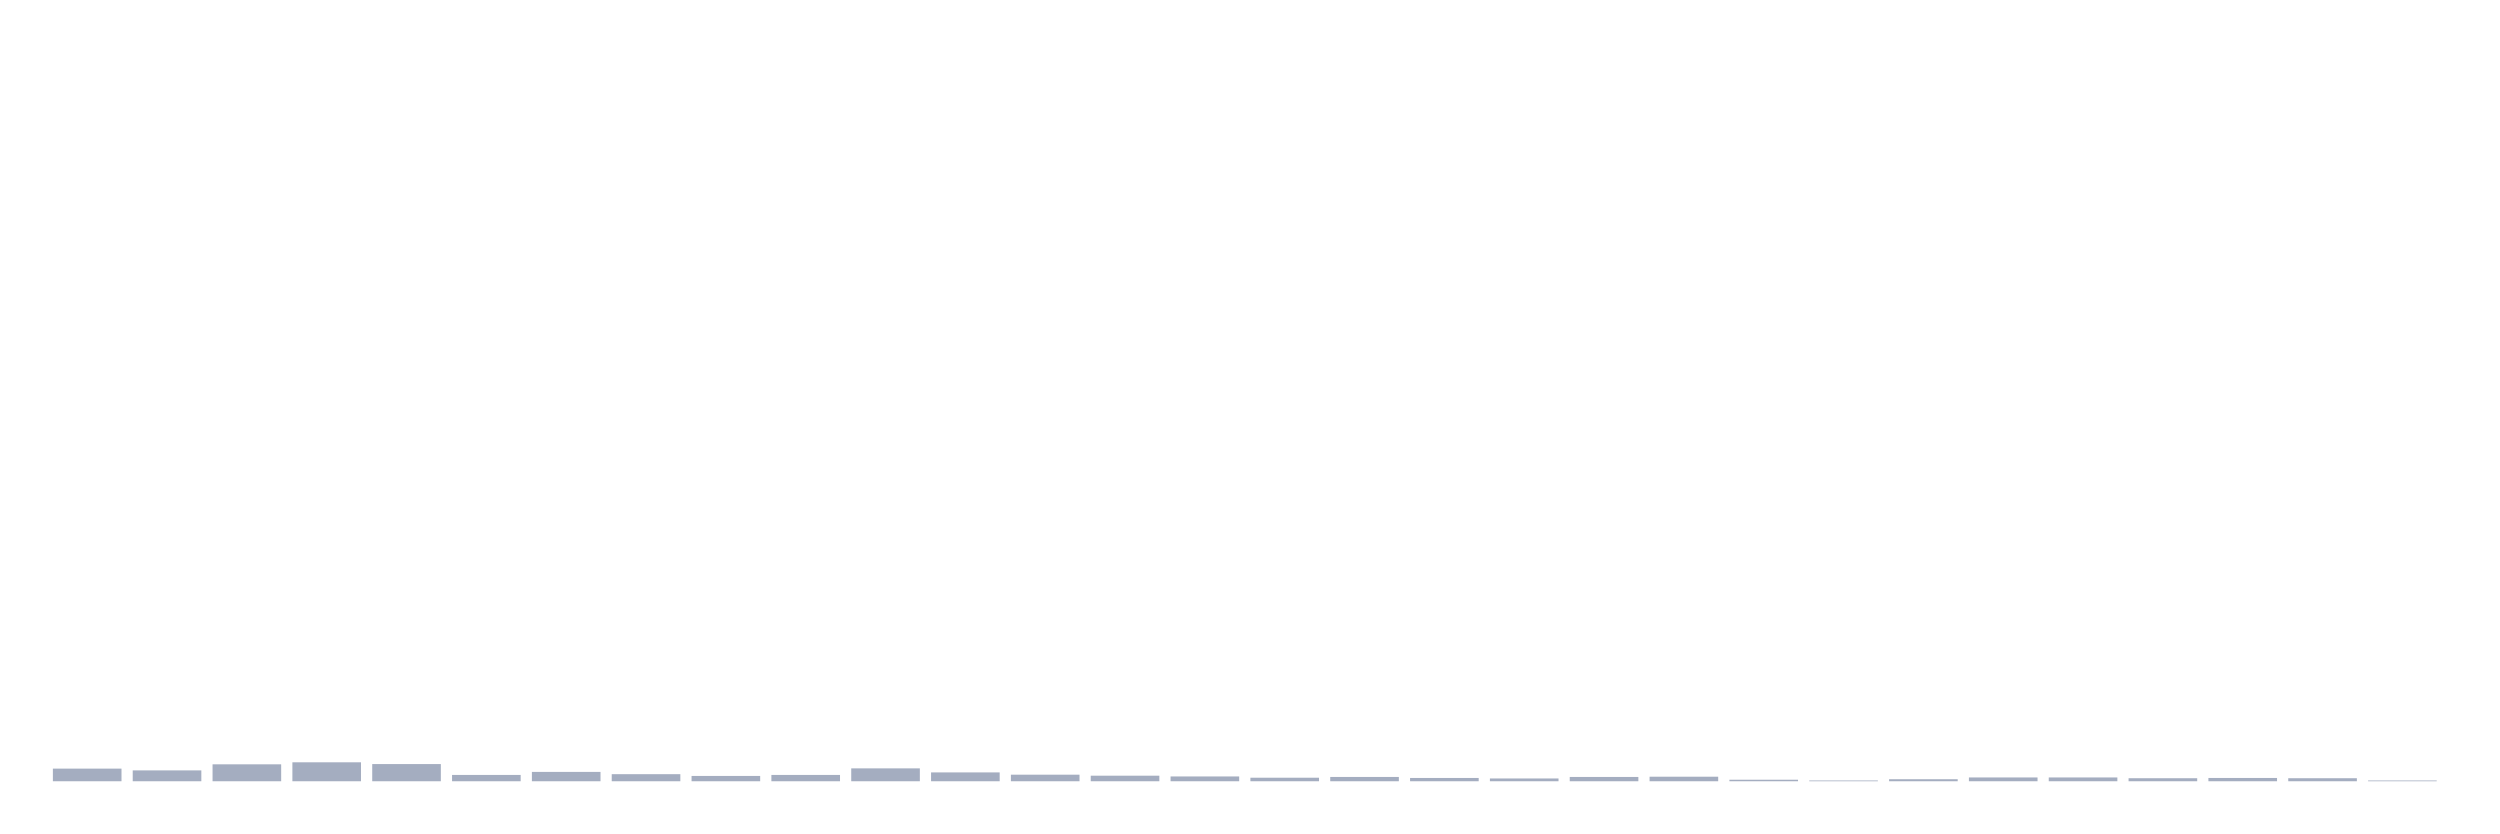
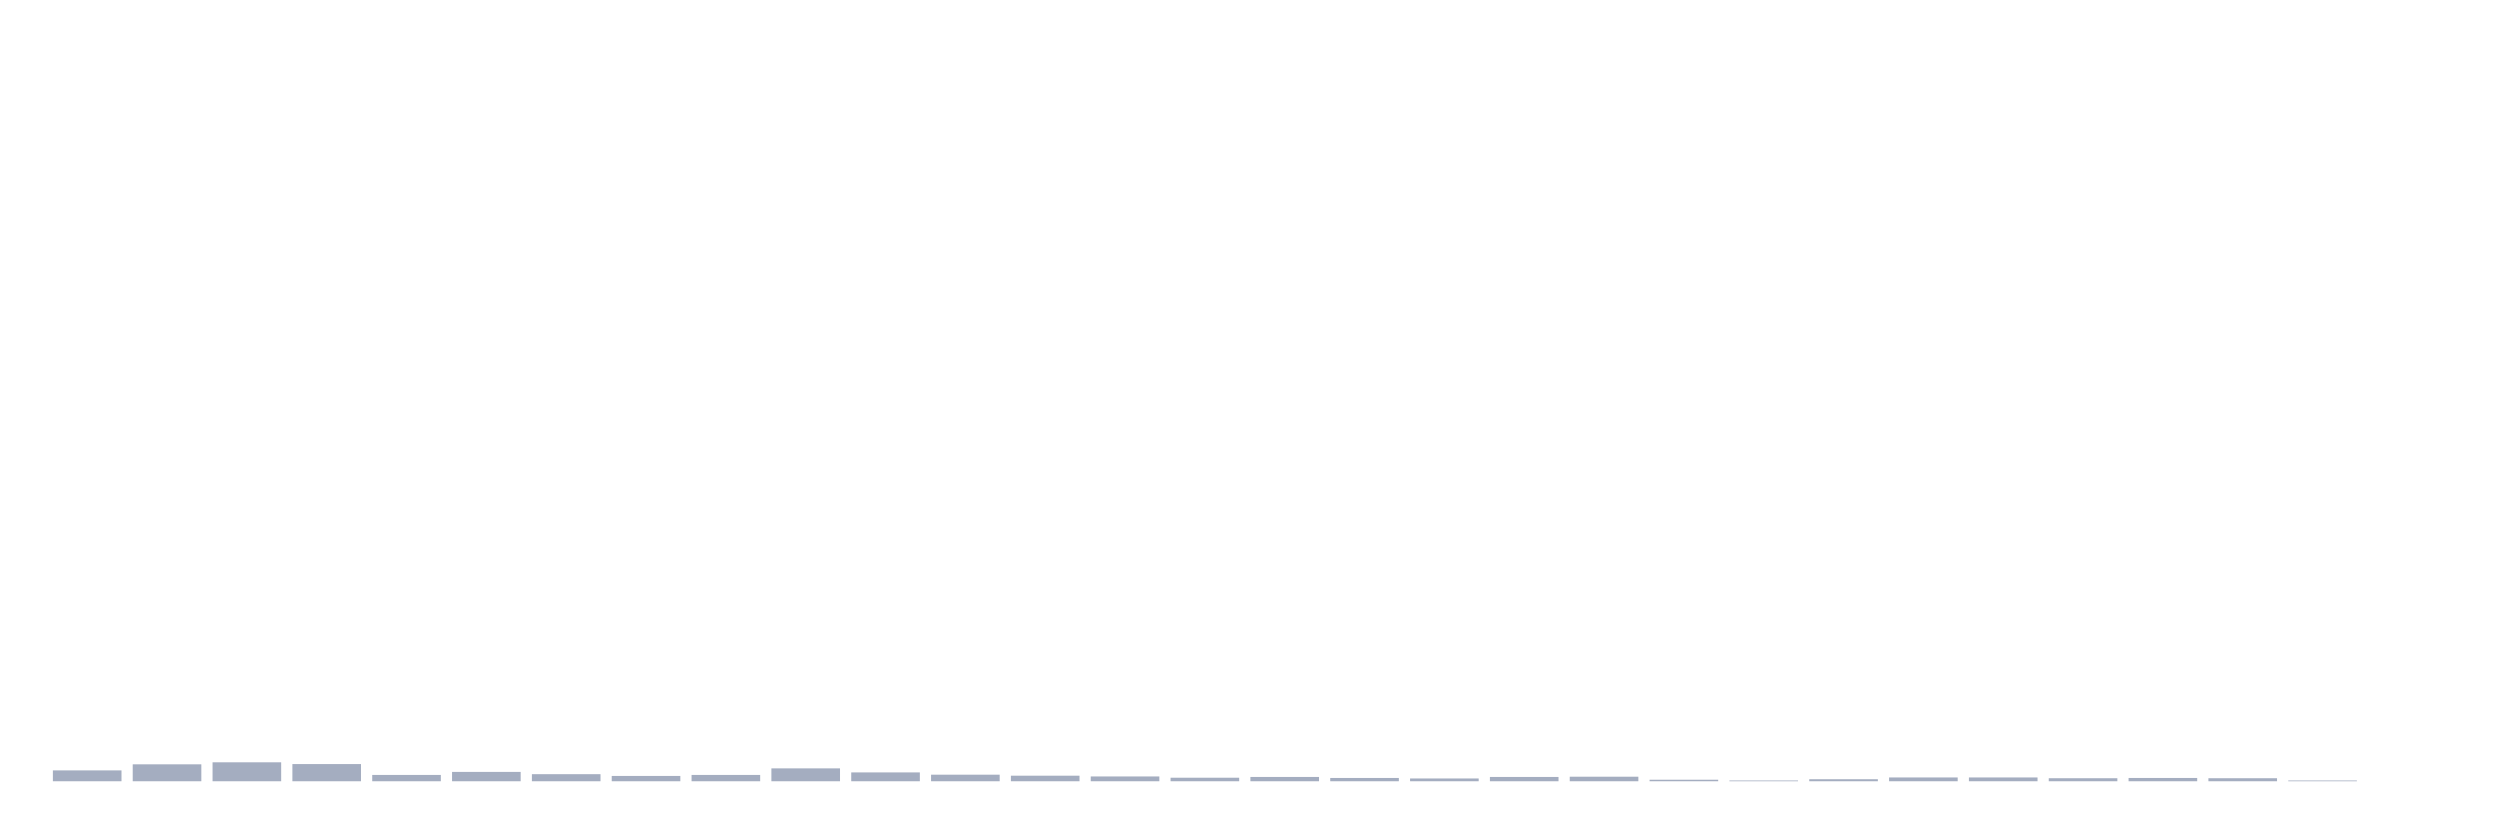
<svg xmlns="http://www.w3.org/2000/svg" viewBox="0 0 480 160">
  <g transform="translate(10,10)">
-     <rect class="bar" x="0.153" width="13.175" y="137.575" height="2.425" fill="rgb(164,173,192)" />
-     <rect class="bar" x="15.482" width="13.175" y="137.914" height="2.086" fill="rgb(164,173,192)" />
-     <rect class="bar" x="30.81" width="13.175" y="136.75" height="3.25" fill="rgb(164,173,192)" />
-     <rect class="bar" x="46.138" width="13.175" y="136.362" height="3.638" fill="rgb(164,173,192)" />
-     <rect class="bar" x="61.466" width="13.175" y="136.701" height="3.299" fill="rgb(164,173,192)" />
-     <rect class="bar" x="76.794" width="13.175" y="138.787" height="1.213" fill="rgb(164,173,192)" />
-     <rect class="bar" x="92.123" width="13.175" y="138.205" height="1.795" fill="rgb(164,173,192)" />
-     <rect class="bar" x="107.451" width="13.175" y="138.642" height="1.358" fill="rgb(164,173,192)" />
-     <rect class="bar" x="122.779" width="13.175" y="138.981" height="1.019" fill="rgb(164,173,192)" />
-     <rect class="bar" x="138.107" width="13.175" y="138.787" height="1.213" fill="rgb(164,173,192)" />
-     <rect class="bar" x="153.436" width="13.175" y="137.526" height="2.474" fill="rgb(164,173,192)" />
-     <rect class="bar" x="168.764" width="13.175" y="138.302" height="1.698" fill="rgb(164,173,192)" />
-     <rect class="bar" x="184.092" width="13.175" y="138.739" height="1.261" fill="rgb(164,173,192)" />
-     <rect class="bar" x="199.42" width="13.175" y="138.933" height="1.067" fill="rgb(164,173,192)" />
-     <rect class="bar" x="214.748" width="13.175" y="139.078" height="0.922" fill="rgb(164,173,192)" />
-     <rect class="bar" x="230.077" width="13.175" y="139.321" height="0.679" fill="rgb(164,173,192)" />
-     <rect class="bar" x="245.405" width="13.175" y="139.175" height="0.825" fill="rgb(164,173,192)" />
-     <rect class="bar" x="260.733" width="13.175" y="139.369" height="0.631" fill="rgb(164,173,192)" />
-     <rect class="bar" x="276.061" width="13.175" y="139.466" height="0.534" fill="rgb(164,173,192)" />
-     <rect class="bar" x="291.39" width="13.175" y="139.175" height="0.825" fill="rgb(164,173,192)" />
-     <rect class="bar" x="306.718" width="13.175" y="139.127" height="0.873" fill="rgb(164,173,192)" />
-     <rect class="bar" x="322.046" width="13.175" y="139.709" height="0.291" fill="rgb(164,173,192)" />
-     <rect class="bar" x="337.374" width="13.175" y="139.854" height="0.146" fill="rgb(164,173,192)" />
-     <rect class="bar" x="352.702" width="13.175" y="139.612" height="0.388" fill="rgb(164,173,192)" />
+     <rect class="bar" x="0.153" width="13.175" y="137.914" height="2.086" fill="rgb(164,173,192)" />
+     <rect class="bar" x="15.482" width="13.175" y="136.75" height="3.25" fill="rgb(164,173,192)" />
+     <rect class="bar" x="30.81" width="13.175" y="136.362" height="3.638" fill="rgb(164,173,192)" />
+     <rect class="bar" x="46.138" width="13.175" y="136.701" height="3.299" fill="rgb(164,173,192)" />
+     <rect class="bar" x="61.466" width="13.175" y="138.787" height="1.213" fill="rgb(164,173,192)" />
+     <rect class="bar" x="76.794" width="13.175" y="138.205" height="1.795" fill="rgb(164,173,192)" />
+     <rect class="bar" x="92.123" width="13.175" y="138.642" height="1.358" fill="rgb(164,173,192)" />
+     <rect class="bar" x="107.451" width="13.175" y="138.981" height="1.019" fill="rgb(164,173,192)" />
+     <rect class="bar" x="122.779" width="13.175" y="138.787" height="1.213" fill="rgb(164,173,192)" />
+     <rect class="bar" x="138.107" width="13.175" y="137.526" height="2.474" fill="rgb(164,173,192)" />
+     <rect class="bar" x="153.436" width="13.175" y="138.302" height="1.698" fill="rgb(164,173,192)" />
+     <rect class="bar" x="168.764" width="13.175" y="138.739" height="1.261" fill="rgb(164,173,192)" />
+     <rect class="bar" x="184.092" width="13.175" y="138.933" height="1.067" fill="rgb(164,173,192)" />
+     <rect class="bar" x="199.42" width="13.175" y="139.078" height="0.922" fill="rgb(164,173,192)" />
+     <rect class="bar" x="214.748" width="13.175" y="139.321" height="0.679" fill="rgb(164,173,192)" />
+     <rect class="bar" x="230.077" width="13.175" y="139.175" height="0.825" fill="rgb(164,173,192)" />
+     <rect class="bar" x="245.405" width="13.175" y="139.369" height="0.631" fill="rgb(164,173,192)" />
+     <rect class="bar" x="260.733" width="13.175" y="139.466" height="0.534" fill="rgb(164,173,192)" />
+     <rect class="bar" x="276.061" width="13.175" y="139.175" height="0.825" fill="rgb(164,173,192)" />
+     <rect class="bar" x="291.39" width="13.175" y="139.127" height="0.873" fill="rgb(164,173,192)" />
+     <rect class="bar" x="306.718" width="13.175" y="139.709" height="0.291" fill="rgb(164,173,192)" />
+     <rect class="bar" x="322.046" width="13.175" y="139.854" height="0.146" fill="rgb(164,173,192)" />
+     <rect class="bar" x="337.374" width="13.175" y="139.612" height="0.388" fill="rgb(164,173,192)" />
+     <rect class="bar" x="352.702" width="13.175" y="139.272" height="0.728" fill="rgb(164,173,192)" />
    <rect class="bar" x="368.031" width="13.175" y="139.272" height="0.728" fill="rgb(164,173,192)" />
-     <rect class="bar" x="383.359" width="13.175" y="139.272" height="0.728" fill="rgb(164,173,192)" />
-     <rect class="bar" x="398.687" width="13.175" y="139.418" height="0.582" fill="rgb(164,173,192)" />
-     <rect class="bar" x="414.015" width="13.175" y="139.369" height="0.631" fill="rgb(164,173,192)" />
-     <rect class="bar" x="429.344" width="13.175" y="139.418" height="0.582" fill="rgb(164,173,192)" />
-     <rect class="bar" x="444.672" width="13.175" y="139.854" height="0.146" fill="rgb(164,173,192)" />
+     <rect class="bar" x="383.359" width="13.175" y="139.418" height="0.582" fill="rgb(164,173,192)" />
+     <rect class="bar" x="398.687" width="13.175" y="139.369" height="0.631" fill="rgb(164,173,192)" />
+     <rect class="bar" x="414.015" width="13.175" y="139.418" height="0.582" fill="rgb(164,173,192)" />
+     <rect class="bar" x="429.344" width="13.175" y="139.854" height="0.146" fill="rgb(164,173,192)" />
+     <rect class="bar" x="444.672" width="13.175" y="140" height="0" fill="rgb(164,173,192)" />
  </g>
</svg>
